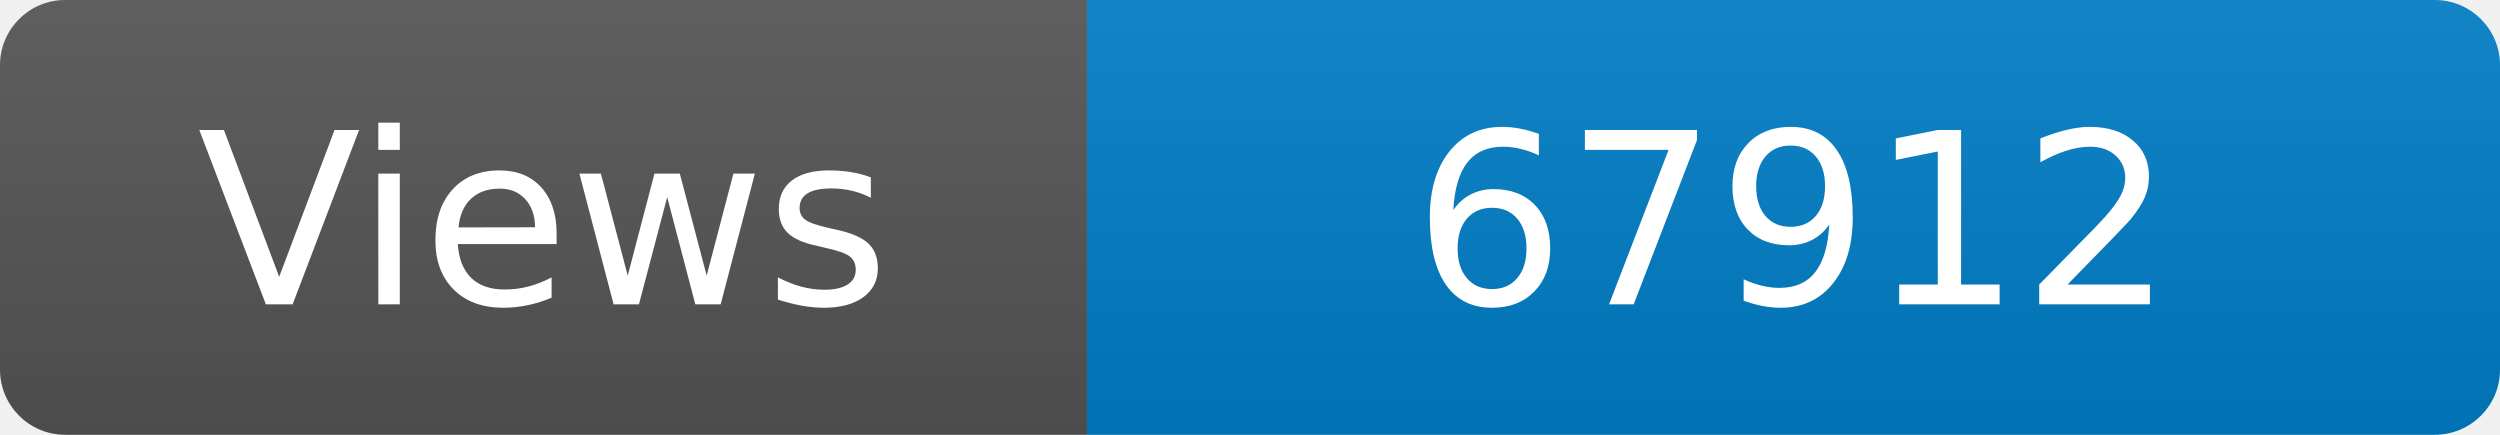
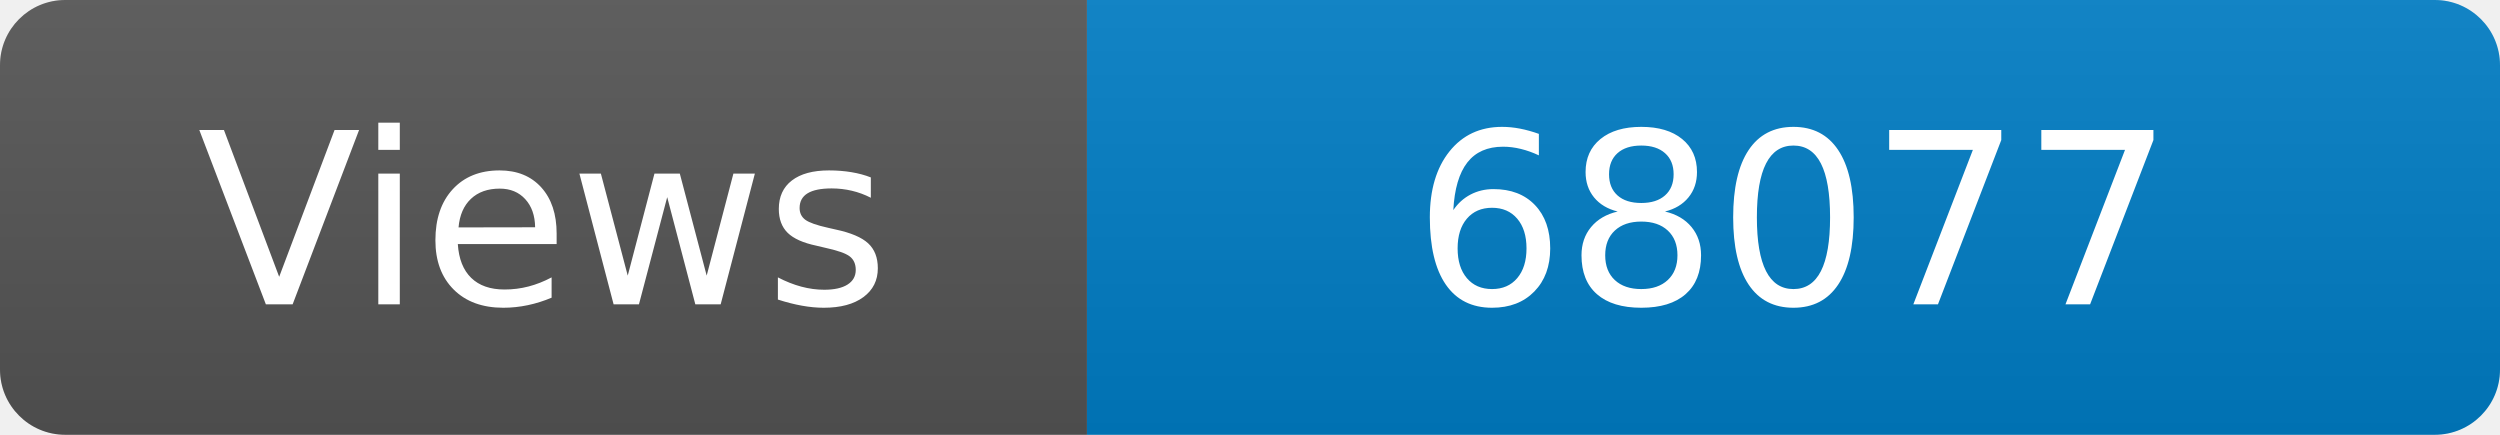
<svg xmlns="http://www.w3.org/2000/svg" width="115" height="20" role="img" aria-label="Maintained?: yes">
  <linearGradient id="s" x2="0" y2="100%">
    <stop offset="0" stop-color="#bbb" stop-opacity=".1" />
    <stop offset="1" stop-opacity=".1" />
  </linearGradient>
  <clipPath id="r">
    <rect width="115" height="20" rx="3" fill="#fff" />
  </clipPath>
  <g clip-path="url(#r)">
    <rect width="50" height="20" fill="#555" />
    <rect x="50" width="160" height="20" fill="#007ec6" />
    <rect width="115" height="20" fill="url(#s)" />
  </g>
  <g fill="#fff" text-anchor="middle" font-family="Verdana,Geneva,DejaVu Sans,sans-serif" font-size="110">
    <text x="250" y="140" transform="scale(.1)" fill="#fff">Views</text>
-     <text x="825" y="140" transform="scale(.1)" fill="#fff">67912</text>
+     <text x="825" y="140" transform="scale(.1)" fill="#fff">68077</text>
  </g>
</svg>
